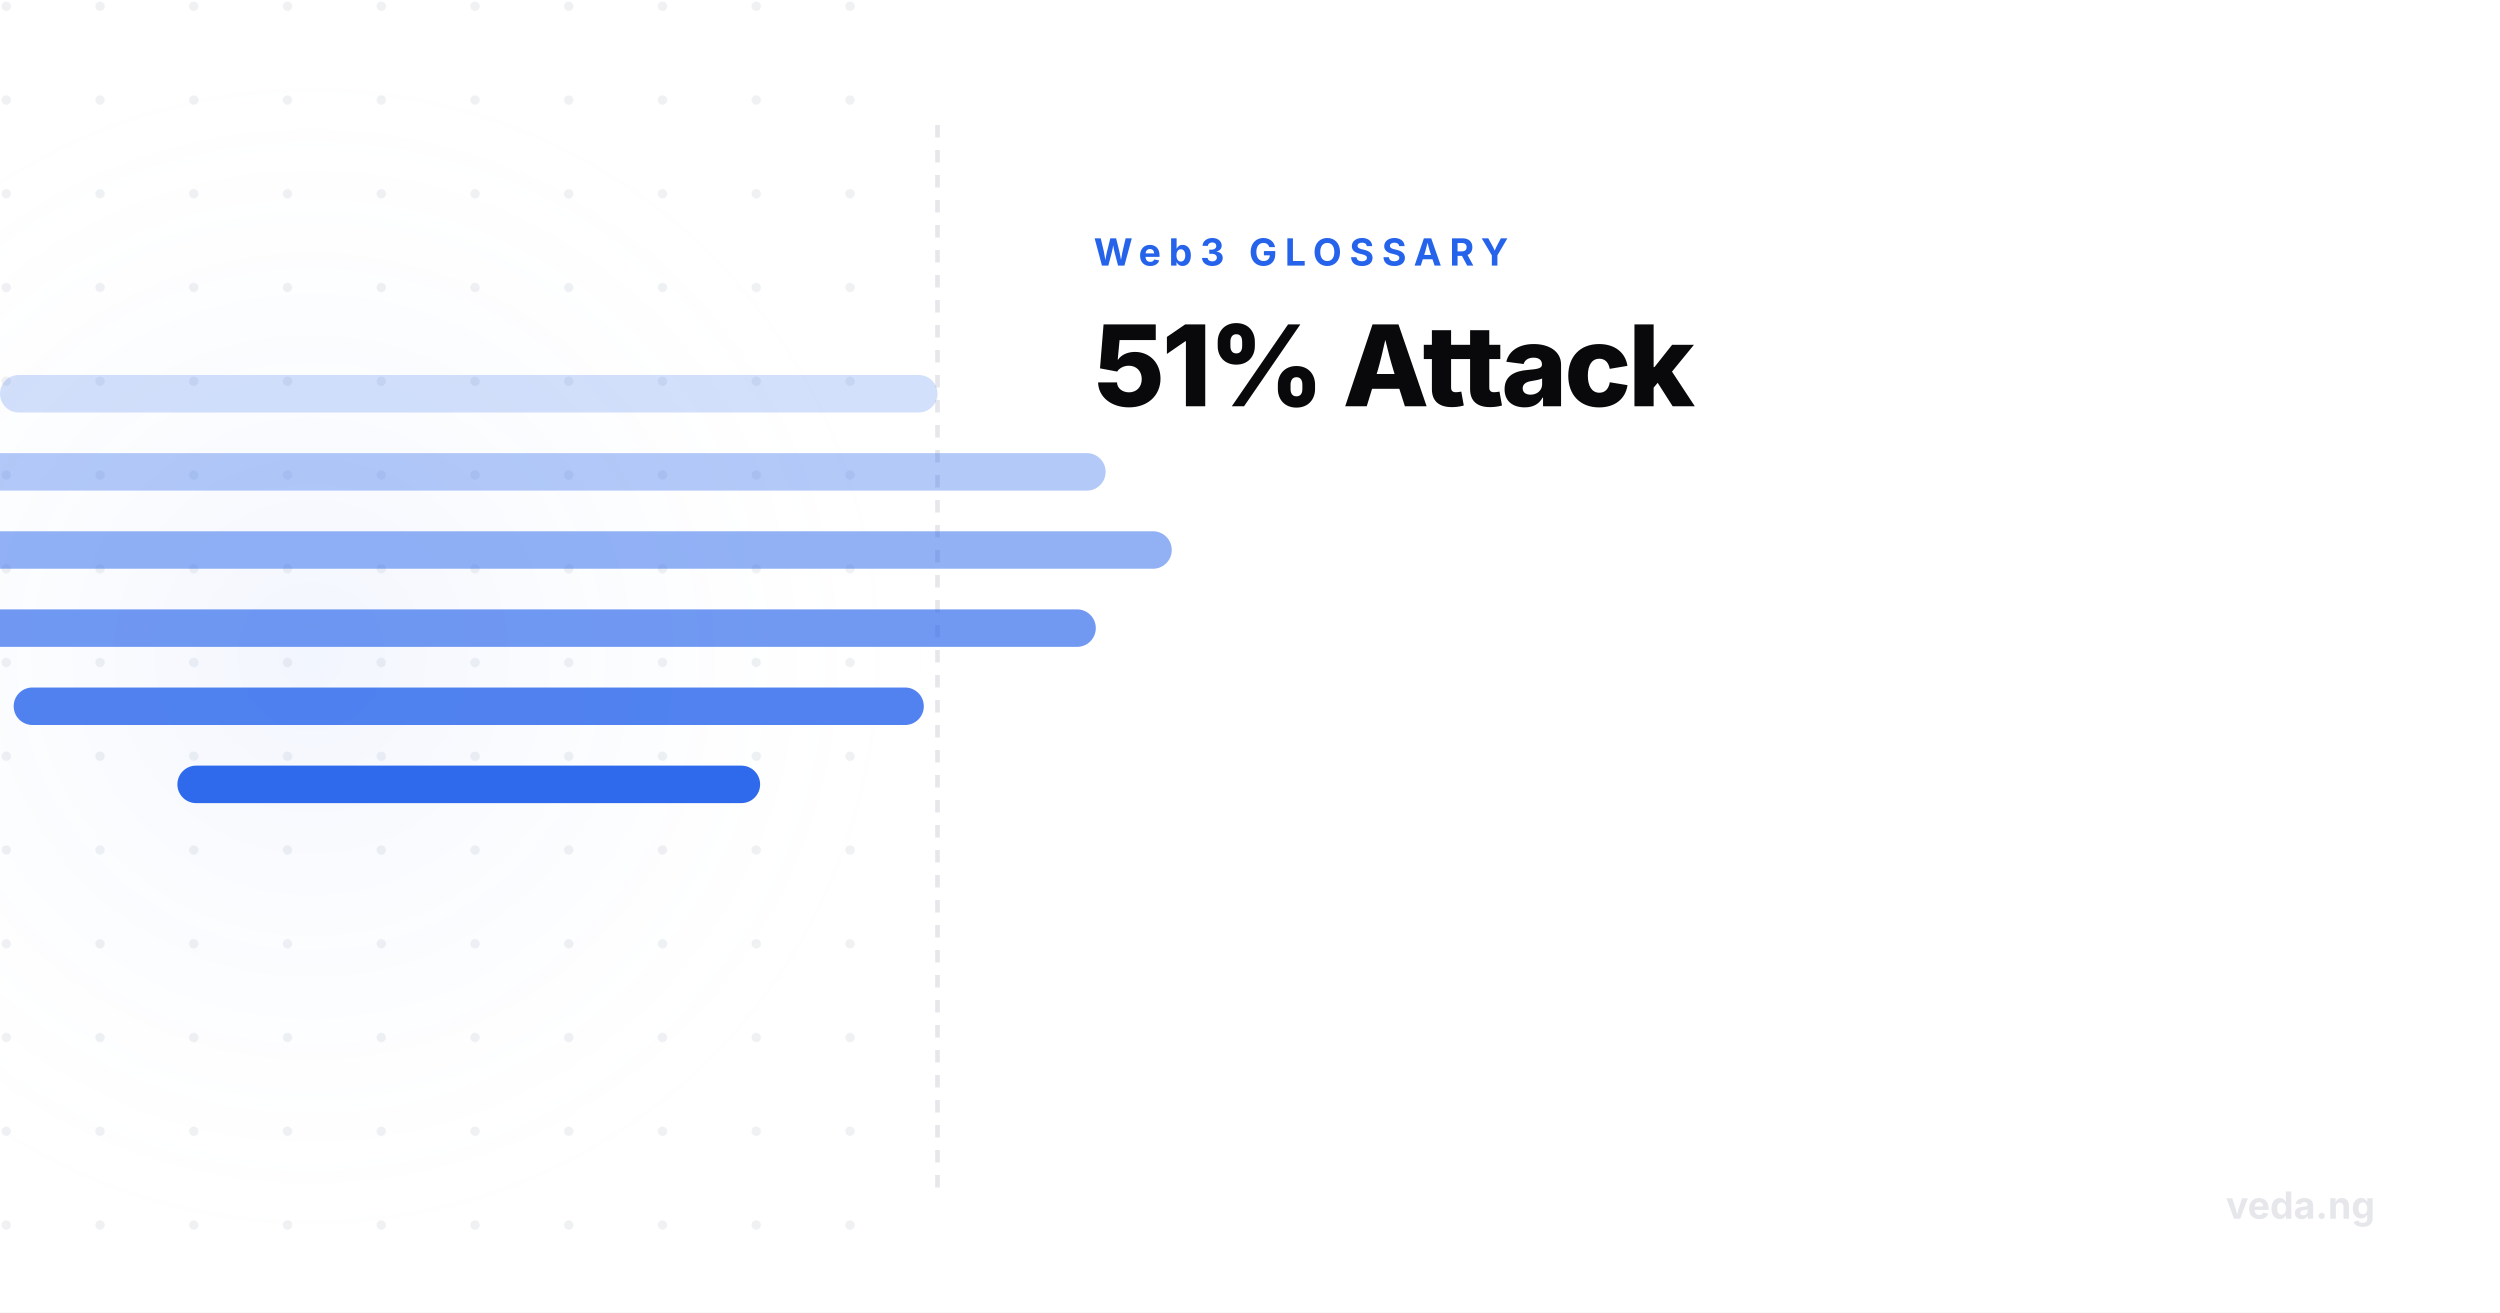
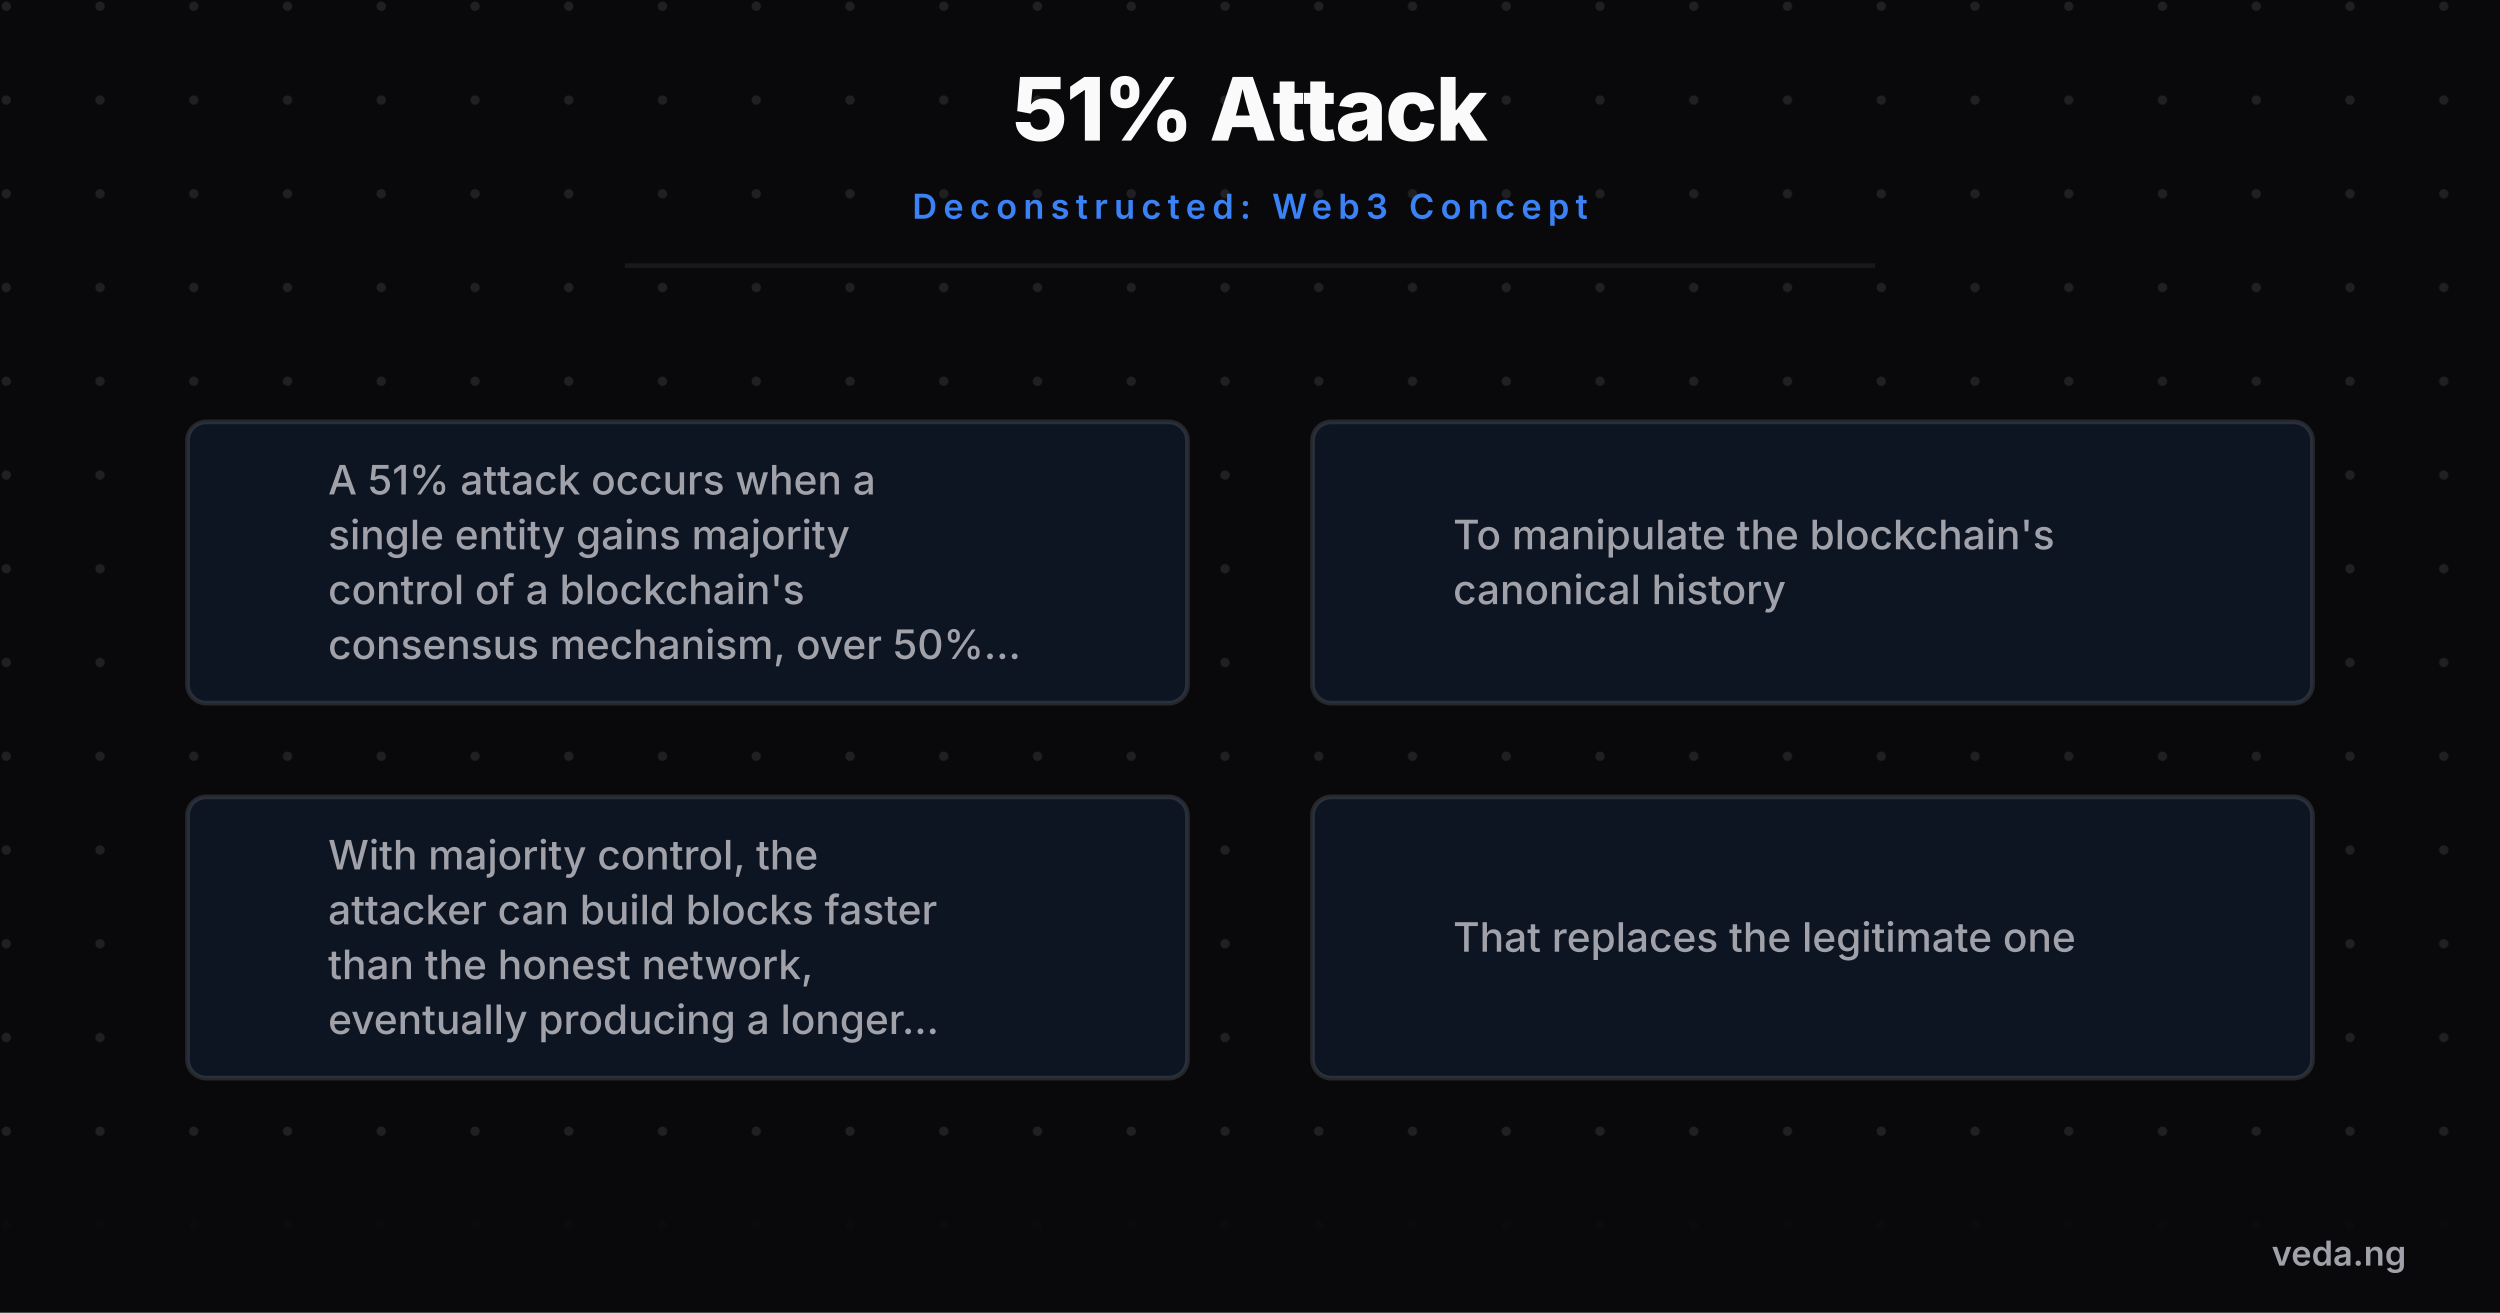
- <svg xmlns="http://www.w3.org/2000/svg" viewBox="0 0 800 420" width="800" height="420">
+ <svg xmlns="http://www.w3.org/2000/svg" viewBox="0 0 800 420" width="800" height="420" style="background-color:#09090b">
  <defs>
-     <radialGradient id="glow" cx="50%" cy="50%" r="50%">
-       <stop offset="0%" stop-color="rgba(37,99,235,0.06)" />
-       <stop offset="100%" stop-color="#ffffff" stop-opacity="0" />
-     </radialGradient>
    <pattern id="grid" width="30" height="30" patternUnits="userSpaceOnUse">
-       <circle cx="2" cy="2" r="1.5" fill="#e5e7eb" opacity="0.6" />
+       <circle cx="2" cy="2" r="1.5" fill="#a1a1aa" opacity="0.15" />
    </pattern>
+     <marker id="arrow" markerWidth="10" markerHeight="10" refX="8" refY="5" orient="auto">
+       <path d="M 0 0 L 10 5 L 0 10 z" fill="#3b82f6" />
+     </marker>
  </defs>
-   <rect width="800" height="420" fill="#ffffff" />
-   <rect x="0" y="0" width="300" height="420" fill="url(#grid)" />
-   <rect x="-100" y="10" width="400" height="400" fill="url(#glow)" />
-   <line x1="300" y1="40" x2="300" y2="380" stroke="#e5e7eb" stroke-width="1.5" stroke-dasharray="4 4" />
-   <g transform="translate(-250, 20)">
-     <rect x="250" y="100" width="300" height="12" rx="6" fill="#2563eb" opacity="0.2" />
-     <rect x="196.198" y="125" width="407.603" height="12" rx="6" fill="#2563eb" opacity="0.35" />
-     <rect x="175.032" y="150" width="449.936" height="12" rx="6" fill="#2563eb" opacity="0.5" />
-     <rect x="199.34" y="175" width="401.319" height="12" rx="6" fill="#2563eb" opacity="0.65" />
-     <rect x="254.378" y="200" width="291.244" height="12" rx="6" fill="#2563eb" opacity="0.8" />
-     <rect x="306.76" y="225" width="186.48" height="12" rx="6" fill="#2563eb" opacity="0.95" />
+   <rect width="800" height="420" fill="#09090b" />
+   <rect width="800" height="420" fill="url(#grid)" />
+   <text x="400" y="45" font-family="'Inter',sans-serif" font-weight="800" font-size="28" fill="#fafafa" text-anchor="middle" letter-spacing="-0.5">51% Attack</text>
+   <text x="400" y="70" font-family="'Inter',sans-serif" font-weight="600" font-size="11" fill="#3b82f6" text-anchor="middle" letter-spacing="2" text-transform="uppercase">Deconstructed: Web3 Concept</text>
+   <line x1="200" y1="85" x2="600" y2="85" stroke="#27272a" stroke-width="1.5" opacity="0.5" />
+   <g transform="translate(0, 100)">
+     <circle cx="80" cy="80" r="15" fill="#3b82f6" />
+     <text x="80" y="85" font-family="'Inter',sans-serif" font-weight="800" font-size="14" fill="#09090b" text-anchor="middle">1</text>
+     <rect x="60" y="35" width="320" height="90" rx="6" fill="#09090b" stroke="#27272a" stroke-width="1.5" />
+     <rect x="60" y="35" width="320" height="90" rx="6" fill="rgba(59,130,246,0.1)" />
+     <text x="105" y="58.225" font-family="'Inter',sans-serif" font-weight="500" font-size="13" fill="#a1a1aa" text-anchor="start">A 51% attack occurs when a</text>
+     <text x="105" y="75.775" font-family="'Inter',sans-serif" font-weight="500" font-size="13" fill="#a1a1aa" text-anchor="start">single entity gains majority</text>
+     <text x="105" y="93.325" font-family="'Inter',sans-serif" font-weight="500" font-size="13" fill="#a1a1aa" text-anchor="start">control of a blockchain's</text>
+     <text x="105" y="110.875" font-family="'Inter',sans-serif" font-weight="500" font-size="13" fill="#a1a1aa" text-anchor="start">consensus mechanism, over 50%...</text>
+     <circle cx="440" cy="80" r="15" fill="#3b82f6" />
+     <text x="440" y="85" font-family="'Inter',sans-serif" font-weight="800" font-size="14" fill="#09090b" text-anchor="middle">2</text>
+     <rect x="420" y="35" width="320" height="90" rx="6" fill="#09090b" stroke="#27272a" stroke-width="1.5" />
+     <rect x="420" y="35" width="320" height="90" rx="6" fill="rgba(59,130,246,0.1)" />
+     <text x="465" y="75.775" font-family="'Inter',sans-serif" font-weight="500" font-size="13" fill="#a1a1aa" text-anchor="start">To manipulate the blockchain's</text>
+     <text x="465" y="93.325" font-family="'Inter',sans-serif" font-weight="500" font-size="13" fill="#a1a1aa" text-anchor="start">canonical history</text>
+     <circle cx="80" cy="200" r="15" fill="#3b82f6" />
+     <text x="80" y="205" font-family="'Inter',sans-serif" font-weight="800" font-size="14" fill="#09090b" text-anchor="middle">3</text>
+     <rect x="60" y="155" width="320" height="90" rx="6" fill="#09090b" stroke="#27272a" stroke-width="1.5" />
+     <rect x="60" y="155" width="320" height="90" rx="6" fill="rgba(59,130,246,0.1)" />
+     <text x="105" y="178.225" font-family="'Inter',sans-serif" font-weight="500" font-size="13" fill="#a1a1aa" text-anchor="start">With majority control, the</text>
+     <text x="105" y="195.775" font-family="'Inter',sans-serif" font-weight="500" font-size="13" fill="#a1a1aa" text-anchor="start">attacker can build blocks faster</text>
+     <text x="105" y="213.325" font-family="'Inter',sans-serif" font-weight="500" font-size="13" fill="#a1a1aa" text-anchor="start">than the honest network,</text>
+     <text x="105" y="230.875" font-family="'Inter',sans-serif" font-weight="500" font-size="13" fill="#a1a1aa" text-anchor="start">eventually producing a longer...</text>
+     <circle cx="440" cy="200" r="15" fill="#3b82f6" />
+     <text x="440" y="205" font-family="'Inter',sans-serif" font-weight="800" font-size="14" fill="#09090b" text-anchor="middle">4</text>
+     <rect x="420" y="155" width="320" height="90" rx="6" fill="#09090b" stroke="#27272a" stroke-width="1.5" />
+     <rect x="420" y="155" width="320" height="90" rx="6" fill="rgba(59,130,246,0.1)" />
+     <text x="465" y="204.55" font-family="'Inter',sans-serif" font-weight="500" font-size="13" fill="#a1a1aa" text-anchor="start">That replaces the legitimate one</text>
  </g>
-   <text x="350" y="85" font-family="'Inter',sans-serif" font-weight="700" font-size="12" fill="#2563eb" text-anchor="start" letter-spacing="2.5" text-transform="uppercase">Web3 GLOSSARY</text>
-   <text x="350" y="130" font-family="'Inter',sans-serif" font-weight="800" font-size="36" fill="#09090b" text-anchor="start" letter-spacing="-1">51% Attack</text>
-   <text x="760" y="390" font-family="'Inter',sans-serif" font-weight="700" font-size="12" fill="#e5e7eb" text-anchor="end">veda.ng</text>
+   <rect x="0" y="380" width="800" height="40" fill="#09090b" opacity="0.9" />
+   <text x="770" y="405" font-family="'Inter',sans-serif" font-weight="600" font-size="11" fill="#a1a1aa" text-anchor="end">veda.ng</text>
</svg>
